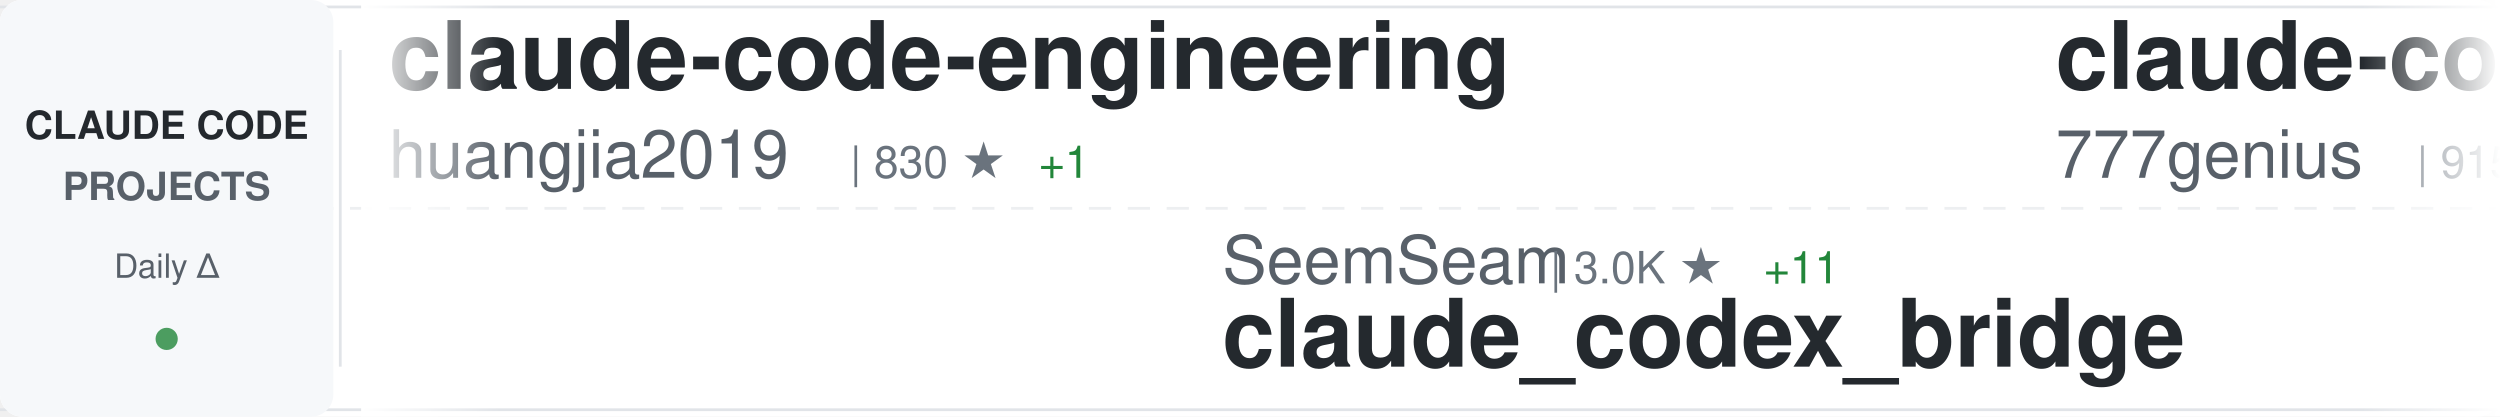
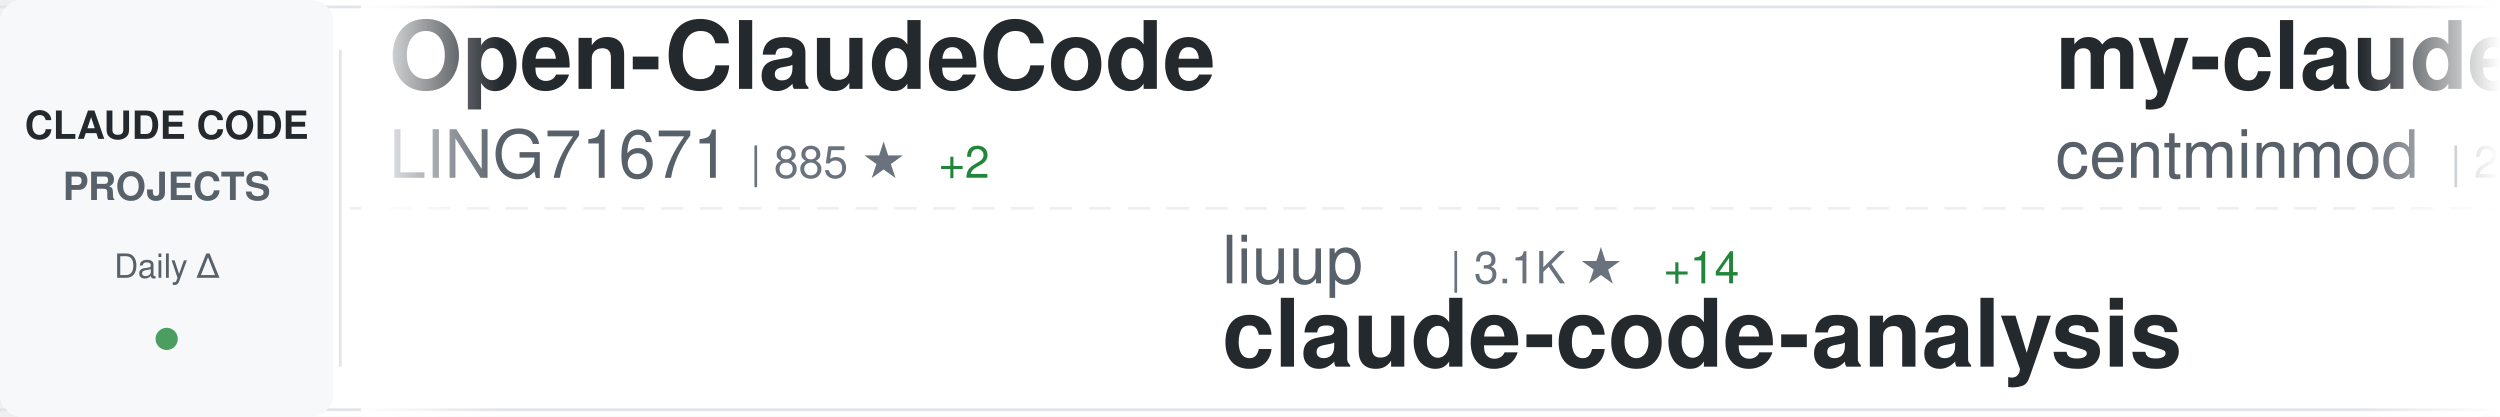
<svg xmlns="http://www.w3.org/2000/svg" width="900" height="150">
  <defs>
    <linearGradient id="awesomeLeftFade" x1="0%" y1="0%" x2="100%" y2="0%">
      <stop offset="0%" style="stop-color:#ffffff;stop-opacity:1" />
      <stop offset="100%" style="stop-color:#ffffff;stop-opacity:0" />
    </linearGradient>
    <linearGradient id="awesomeRightFade" x1="0%" y1="0%" x2="100%" y2="0%">
      <stop offset="0%" style="stop-color:#ffffff;stop-opacity:0" />
      <stop offset="100%" style="stop-color:#ffffff;stop-opacity:1" />
    </linearGradient>
  </defs>
  <rect width="900" height="150" fill="#ffffff" rx="8" />
  <rect x="0" y="2" width="900" height="1" fill="#e1e4e8" />
  <rect x="0" y="147" width="900" height="1" fill="#e1e4e8" />
  <line x1="0" y1="75" x2="900" y2="75" stroke="#e1e4e8" stroke-width="1" stroke-dasharray="8 6" opacity="0.6" />
  <rect x="0" y="0" width="120" height="150" fill="#f6f8fa" rx="8" />
  <text x="60" y="50" font-family="-apple-system, BlinkMacSystemFont, 'Segoe UI', Helvetica, Arial, sans-serif" font-size="14" font-weight="600" fill="#24292e" text-anchor="middle">CLAUDE CODE</text>
  <text x="60" y="72" font-family="-apple-system, BlinkMacSystemFont, 'Segoe UI', Helvetica, Arial, sans-serif" font-size="14" font-weight="600" fill="#586069" text-anchor="middle">PROJECTS</text>
  <text x="60" y="100" font-family="-apple-system, BlinkMacSystemFont, 'Segoe UI', Helvetica, Arial, sans-serif" font-size="12" font-weight="500" fill="#586069" text-anchor="middle">Daily Δ</text>
  <circle cx="60" cy="122" r="4" fill="#22863a" opacity="0.8" />
  <rect x="122" y="18" width="1" height="114" fill="#e1e4e8" />
  <clipPath id="awesomeTickerClip">
    <rect x="130" y="0" width="770" height="150" />
  </clipPath>
  <g clip-path="url(#awesomeTickerClip)">
    <g id="awesomeTickerItems">
      <animateTransform attributeName="transform" attributeType="XML" type="translate" from="0 0" to="-3000 0" dur="54s" repeatCount="indefinite" />
      <g transform="translate(0, 0)">
-         <text x="140" y="32" font-family="-apple-system, BlinkMacSystemFont, 'Segoe UI', Helvetica, Arial, sans-serif" font-size="34" font-weight="600" fill="#24292e">claude-code-engineering</text>
-         <text x="140" y="64" font-family="-apple-system, BlinkMacSystemFont, 'Segoe UI', Helvetica, Arial, sans-serif" font-size="24" font-weight="400" fill="#586069">huangjia2019</text>
-         <text x="306" y="64" font-family="-apple-system, BlinkMacSystemFont, 'Segoe UI', Helvetica, Arial, sans-serif" font-size="16" font-weight="500" fill="#6a737d">| 830 ★</text>
-         <text x="374" y="64" font-family="-apple-system, BlinkMacSystemFont, 'Segoe UI', Helvetica, Arial, sans-serif" font-size="16" font-weight="500" fill="#22863a"> +1</text>
+         <text x="140" y="32" font-family="-apple-system, BlinkMacSystemFont, 'Segoe UI', Helvetica, Arial, sans-serif" font-size="34" font-weight="600" fill="#24292e">Open-ClaudeCode</text>
+         <text x="140" y="64" font-family="-apple-system, BlinkMacSystemFont, 'Segoe UI', Helvetica, Arial, sans-serif" font-size="24" font-weight="400" fill="#586069">LING71671</text>
+         <text x="270" y="64" font-family="-apple-system, BlinkMacSystemFont, 'Segoe UI', Helvetica, Arial, sans-serif" font-size="16" font-weight="500" fill="#6a737d">| 885 ★</text>
+         <text x="338" y="64" font-family="-apple-system, BlinkMacSystemFont, 'Segoe UI', Helvetica, Arial, sans-serif" font-size="16" font-weight="500" fill="#22863a"> +2</text>
      </g>
      <g transform="translate(300, 0)">
-         <text x="140" y="102" font-family="-apple-system, BlinkMacSystemFont, 'Segoe UI', Helvetica, Arial, sans-serif" font-size="24" font-weight="400" fill="#586069">SeemSeam</text>
-         <text x="258" y="102" font-family="-apple-system, BlinkMacSystemFont, 'Segoe UI', Helvetica, Arial, sans-serif" font-size="16" font-weight="500" fill="#6a737d">| 3.0K ★</text>
-         <text x="335" y="102" font-family="-apple-system, BlinkMacSystemFont, 'Segoe UI', Helvetica, Arial, sans-serif" font-size="16" font-weight="500" fill="#22863a"> +11</text>
-         <text x="140" y="132" font-family="-apple-system, BlinkMacSystemFont, 'Segoe UI', Helvetica, Arial, sans-serif" font-size="34" font-weight="600" fill="#24292e">claude_codex_bridge</text>
+         <text x="140" y="102" font-family="-apple-system, BlinkMacSystemFont, 'Segoe UI', Helvetica, Arial, sans-serif" font-size="24" font-weight="400" fill="#586069">liuup</text>
+         <text x="222" y="102" font-family="-apple-system, BlinkMacSystemFont, 'Segoe UI', Helvetica, Arial, sans-serif" font-size="16" font-weight="500" fill="#6a737d">| 3.1K ★</text>
+         <text x="299" y="102" font-family="-apple-system, BlinkMacSystemFont, 'Segoe UI', Helvetica, Arial, sans-serif" font-size="16" font-weight="500" fill="#22863a"> +14</text>
+         <text x="140" y="132" font-family="-apple-system, BlinkMacSystemFont, 'Segoe UI', Helvetica, Arial, sans-serif" font-size="34" font-weight="600" fill="#24292e">claude-code-analysis</text>
      </g>
      <g transform="translate(600, 0)">
-         <text x="140" y="32" font-family="-apple-system, BlinkMacSystemFont, 'Segoe UI', Helvetica, Arial, sans-serif" font-size="34" font-weight="600" fill="#24292e">claude-code-source-code</text>
-         <text x="140" y="64" font-family="-apple-system, BlinkMacSystemFont, 'Segoe UI', Helvetica, Arial, sans-serif" font-size="24" font-weight="400" fill="#586069">777genius</text>
-         <text x="270" y="64" font-family="-apple-system, BlinkMacSystemFont, 'Segoe UI', Helvetica, Arial, sans-serif" font-size="16" font-weight="500" fill="#6a737d">| 915 ★</text>
+         <text x="140" y="32" font-family="-apple-system, BlinkMacSystemFont, 'Segoe UI', Helvetica, Arial, sans-serif" font-size="34" font-weight="600" fill="#24292e">my-claude-code-setup</text>
+         <text x="140" y="64" font-family="-apple-system, BlinkMacSystemFont, 'Segoe UI', Helvetica, Arial, sans-serif" font-size="24" font-weight="400" fill="#586069">centminmod</text>
+         <text x="282" y="64" font-family="-apple-system, BlinkMacSystemFont, 'Segoe UI', Helvetica, Arial, sans-serif" font-size="16" font-weight="500" fill="#6a737d">| 2.4K ★</text>
+         <text x="359" y="64" font-family="-apple-system, BlinkMacSystemFont, 'Segoe UI', Helvetica, Arial, sans-serif" font-size="16" font-weight="500" fill="#22863a"> +2</text>
      </g>
      <g transform="translate(900, 0)">
-         <text x="140" y="102" font-family="-apple-system, BlinkMacSystemFont, 'Segoe UI', Helvetica, Arial, sans-serif" font-size="24" font-weight="400" fill="#586069">claude-code-best</text>
-         <text x="354" y="102" font-family="-apple-system, BlinkMacSystemFont, 'Segoe UI', Helvetica, Arial, sans-serif" font-size="16" font-weight="500" fill="#6a737d">| 19.9K ★</text>
-         <text x="440" y="102" font-family="-apple-system, BlinkMacSystemFont, 'Segoe UI', Helvetica, Arial, sans-serif" font-size="16" font-weight="500" fill="#22863a"> +33</text>
-         <text x="140" y="132" font-family="-apple-system, BlinkMacSystemFont, 'Segoe UI', Helvetica, Arial, sans-serif" font-size="34" font-weight="600" fill="#24292e">claude-code</text>
+         <text x="140" y="102" font-family="-apple-system, BlinkMacSystemFont, 'Segoe UI', Helvetica, Arial, sans-serif" font-size="24" font-weight="400" fill="#586069">davila7</text>
+         <text x="246" y="102" font-family="-apple-system, BlinkMacSystemFont, 'Segoe UI', Helvetica, Arial, sans-serif" font-size="16" font-weight="500" fill="#6a737d">| 28.0K ★</text>
+         <text x="332" y="102" font-family="-apple-system, BlinkMacSystemFont, 'Segoe UI', Helvetica, Arial, sans-serif" font-size="16" font-weight="500" fill="#22863a"> +19</text>
+         <text x="140" y="132" font-family="-apple-system, BlinkMacSystemFont, 'Segoe UI', Helvetica, Arial, sans-serif" font-size="34" font-weight="600" fill="#24292e">claude-code-templates</text>
      </g>
      <g transform="translate(1200, 0)">
-         <text x="140" y="32" font-family="-apple-system, BlinkMacSystemFont, 'Segoe UI', Helvetica, Arial, sans-serif" font-size="34" font-weight="600" fill="#24292e">oh-my-claudecode</text>
-         <text x="140" y="64" font-family="-apple-system, BlinkMacSystemFont, 'Segoe UI', Helvetica, Arial, sans-serif" font-size="24" font-weight="400" fill="#586069">Yeachan-Heo</text>
-         <text x="294" y="64" font-family="-apple-system, BlinkMacSystemFont, 'Segoe UI', Helvetica, Arial, sans-serif" font-size="16" font-weight="500" fill="#6a737d">| 36.4K ★</text>
-         <text x="380" y="64" font-family="-apple-system, BlinkMacSystemFont, 'Segoe UI', Helvetica, Arial, sans-serif" font-size="16" font-weight="500" fill="#22863a"> +41</text>
+         <text x="140" y="32" font-family="-apple-system, BlinkMacSystemFont, 'Segoe UI', Helvetica, Arial, sans-serif" font-size="34" font-weight="600" fill="#24292e">edmunds-claude-code</text>
+         <text x="140" y="64" font-family="-apple-system, BlinkMacSystemFont, 'Segoe UI', Helvetica, Arial, sans-serif" font-size="24" font-weight="400" fill="#586069">edmund-io</text>
+         <text x="270" y="64" font-family="-apple-system, BlinkMacSystemFont, 'Segoe UI', Helvetica, Arial, sans-serif" font-size="16" font-weight="500" fill="#6a737d">| 1.5K ★</text>
      </g>
      <g transform="translate(1500, 0)">
-         <text x="140" y="102" font-family="-apple-system, BlinkMacSystemFont, 'Segoe UI', Helvetica, Arial, sans-serif" font-size="24" font-weight="400" fill="#586069">jarmuine</text>
-         <text x="258" y="102" font-family="-apple-system, BlinkMacSystemFont, 'Segoe UI', Helvetica, Arial, sans-serif" font-size="16" font-weight="500" fill="#6a737d">| 2.2K ★</text>
-         <text x="335" y="102" font-family="-apple-system, BlinkMacSystemFont, 'Segoe UI', Helvetica, Arial, sans-serif" font-size="16" font-weight="500" fill="#22863a"> +1</text>
-         <text x="140" y="132" font-family="-apple-system, BlinkMacSystemFont, 'Segoe UI', Helvetica, Arial, sans-serif" font-size="34" font-weight="600" fill="#24292e">claude-code</text>
+         <text x="140" y="102" font-family="-apple-system, BlinkMacSystemFont, 'Segoe UI', Helvetica, Arial, sans-serif" font-size="24" font-weight="400" fill="#586069">ponponon</text>
+         <text x="258" y="102" font-family="-apple-system, BlinkMacSystemFont, 'Segoe UI', Helvetica, Arial, sans-serif" font-size="16" font-weight="500" fill="#6a737d">| 2.3K ★</text>
+         <text x="140" y="132" font-family="-apple-system, BlinkMacSystemFont, 'Segoe UI', Helvetica, Arial, sans-serif" font-size="34" font-weight="600" fill="#24292e">claude_code_src</text>
      </g>
      <g transform="translate(1800, 0)">
-         <text x="140" y="32" font-family="-apple-system, BlinkMacSystemFont, 'Segoe UI', Helvetica, Arial, sans-serif" font-size="34" font-weight="600" fill="#24292e">claude-code</text>
-         <text x="140" y="64" font-family="-apple-system, BlinkMacSystemFont, 'Segoe UI', Helvetica, Arial, sans-serif" font-size="24" font-weight="400" fill="#586069">lowcortisolprogrammer</text>
-         <text x="414" y="64" font-family="-apple-system, BlinkMacSystemFont, 'Segoe UI', Helvetica, Arial, sans-serif" font-size="16" font-weight="500" fill="#6a737d">| 172 ★</text>
+         <text x="140" y="32" font-family="-apple-system, BlinkMacSystemFont, 'Segoe UI', Helvetica, Arial, sans-serif" font-size="34" font-weight="600" fill="#24292e">claude-code-workflows</text>
+         <text x="140" y="64" font-family="-apple-system, BlinkMacSystemFont, 'Segoe UI', Helvetica, Arial, sans-serif" font-size="24" font-weight="400" fill="#586069">OneRedOak</text>
+         <text x="270" y="64" font-family="-apple-system, BlinkMacSystemFont, 'Segoe UI', Helvetica, Arial, sans-serif" font-size="16" font-weight="500" fill="#6a737d">| 3.8K ★</text>
+         <text x="347" y="64" font-family="-apple-system, BlinkMacSystemFont, 'Segoe UI', Helvetica, Arial, sans-serif" font-size="16" font-weight="500" fill="#22863a"> +1</text>
      </g>
      <g transform="translate(2100, 0)">
-         <text x="140" y="102" font-family="-apple-system, BlinkMacSystemFont, 'Segoe UI', Helvetica, Arial, sans-serif" font-size="24" font-weight="400" fill="#586069">ponponon</text>
-         <text x="258" y="102" font-family="-apple-system, BlinkMacSystemFont, 'Segoe UI', Helvetica, Arial, sans-serif" font-size="16" font-weight="500" fill="#6a737d">| 2.3K ★</text>
-         <text x="335" y="102" font-family="-apple-system, BlinkMacSystemFont, 'Segoe UI', Helvetica, Arial, sans-serif" font-size="16" font-weight="500" fill="#22863a"> +1</text>
-         <text x="140" y="132" font-family="-apple-system, BlinkMacSystemFont, 'Segoe UI', Helvetica, Arial, sans-serif" font-size="34" font-weight="600" fill="#24292e">claude_code_src</text>
+         <text x="140" y="102" font-family="-apple-system, BlinkMacSystemFont, 'Segoe UI', Helvetica, Arial, sans-serif" font-size="24" font-weight="400" fill="#586069">kodu-ai</text>
+         <text x="246" y="102" font-family="-apple-system, BlinkMacSystemFont, 'Segoe UI', Helvetica, Arial, sans-serif" font-size="16" font-weight="500" fill="#6a737d">| 5.3K ★</text>
+         <text x="140" y="132" font-family="-apple-system, BlinkMacSystemFont, 'Segoe UI', Helvetica, Arial, sans-serif" font-size="34" font-weight="600" fill="#24292e">claude-coder</text>
      </g>
      <g transform="translate(2400, 0)">
-         <text x="140" y="32" font-family="-apple-system, BlinkMacSystemFont, 'Segoe UI', Helvetica, Arial, sans-serif" font-size="34" font-weight="600" fill="#24292e">claude-code</text>
-         <text x="140" y="64" font-family="-apple-system, BlinkMacSystemFont, 'Segoe UI', Helvetica, Arial, sans-serif" font-size="24" font-weight="400" fill="#586069">xorespesp</text>
-         <text x="270" y="64" font-family="-apple-system, BlinkMacSystemFont, 'Segoe UI', Helvetica, Arial, sans-serif" font-size="16" font-weight="500" fill="#6a737d">| 227 ★</text>
+         <text x="140" y="32" font-family="-apple-system, BlinkMacSystemFont, 'Segoe UI', Helvetica, Arial, sans-serif" font-size="34" font-weight="600" fill="#24292e">ECC</text>
+         <text x="140" y="64" font-family="-apple-system, BlinkMacSystemFont, 'Segoe UI', Helvetica, Arial, sans-serif" font-size="24" font-weight="400" fill="#586069">affaan-m</text>
+         <text x="258" y="64" font-family="-apple-system, BlinkMacSystemFont, 'Segoe UI', Helvetica, Arial, sans-serif" font-size="16" font-weight="500" fill="#6a737d">| 215.2K ★</text>
+         <text x="353" y="64" font-family="-apple-system, BlinkMacSystemFont, 'Segoe UI', Helvetica, Arial, sans-serif" font-size="16" font-weight="500" fill="#22863a"> +674</text>
      </g>
      <g transform="translate(2700, 0)">
-         <text x="140" y="102" font-family="-apple-system, BlinkMacSystemFont, 'Segoe UI', Helvetica, Arial, sans-serif" font-size="24" font-weight="400" fill="#586069">anthropics</text>
-         <text x="282" y="102" font-family="-apple-system, BlinkMacSystemFont, 'Segoe UI', Helvetica, Arial, sans-serif" font-size="16" font-weight="500" fill="#6a737d">| 872 ★</text>
-         <text x="350" y="102" font-family="-apple-system, BlinkMacSystemFont, 'Segoe UI', Helvetica, Arial, sans-serif" font-size="16" font-weight="500" fill="#22863a"> +1</text>
-         <text x="140" y="132" font-family="-apple-system, BlinkMacSystemFont, 'Segoe UI', Helvetica, Arial, sans-serif" font-size="34" font-weight="600" fill="#24292e">claude-code-base-action</text>
+         <text x="140" y="102" font-family="-apple-system, BlinkMacSystemFont, 'Segoe UI', Helvetica, Arial, sans-serif" font-size="24" font-weight="400" fill="#586069">ykdojo</text>
+         <text x="234" y="102" font-family="-apple-system, BlinkMacSystemFont, 'Segoe UI', Helvetica, Arial, sans-serif" font-size="16" font-weight="500" fill="#6a737d">| 8.7K ★</text>
+         <text x="311" y="102" font-family="-apple-system, BlinkMacSystemFont, 'Segoe UI', Helvetica, Arial, sans-serif" font-size="16" font-weight="500" fill="#22863a"> +9</text>
+         <text x="140" y="132" font-family="-apple-system, BlinkMacSystemFont, 'Segoe UI', Helvetica, Arial, sans-serif" font-size="34" font-weight="600" fill="#24292e">claude-code-tips</text>
      </g>
      <g transform="translate(3000, 0)">
-         <text x="140" y="32" font-family="-apple-system, BlinkMacSystemFont, 'Segoe UI', Helvetica, Arial, sans-serif" font-size="34" font-weight="600" fill="#24292e">claude-code-engineering</text>
-         <text x="140" y="64" font-family="-apple-system, BlinkMacSystemFont, 'Segoe UI', Helvetica, Arial, sans-serif" font-size="24" font-weight="400" fill="#586069">huangjia2019</text>
-         <text x="306" y="64" font-family="-apple-system, BlinkMacSystemFont, 'Segoe UI', Helvetica, Arial, sans-serif" font-size="16" font-weight="500" fill="#6a737d">| 830 ★</text>
-         <text x="374" y="64" font-family="-apple-system, BlinkMacSystemFont, 'Segoe UI', Helvetica, Arial, sans-serif" font-size="16" font-weight="500" fill="#22863a"> +1</text>
+         <text x="140" y="32" font-family="-apple-system, BlinkMacSystemFont, 'Segoe UI', Helvetica, Arial, sans-serif" font-size="34" font-weight="600" fill="#24292e">Open-ClaudeCode</text>
+         <text x="140" y="64" font-family="-apple-system, BlinkMacSystemFont, 'Segoe UI', Helvetica, Arial, sans-serif" font-size="24" font-weight="400" fill="#586069">LING71671</text>
+         <text x="270" y="64" font-family="-apple-system, BlinkMacSystemFont, 'Segoe UI', Helvetica, Arial, sans-serif" font-size="16" font-weight="500" fill="#6a737d">| 885 ★</text>
+         <text x="338" y="64" font-family="-apple-system, BlinkMacSystemFont, 'Segoe UI', Helvetica, Arial, sans-serif" font-size="16" font-weight="500" fill="#22863a"> +2</text>
      </g>
      <g transform="translate(3300, 0)">
-         <text x="140" y="102" font-family="-apple-system, BlinkMacSystemFont, 'Segoe UI', Helvetica, Arial, sans-serif" font-size="24" font-weight="400" fill="#586069">SeemSeam</text>
-         <text x="258" y="102" font-family="-apple-system, BlinkMacSystemFont, 'Segoe UI', Helvetica, Arial, sans-serif" font-size="16" font-weight="500" fill="#6a737d">| 3.0K ★</text>
-         <text x="335" y="102" font-family="-apple-system, BlinkMacSystemFont, 'Segoe UI', Helvetica, Arial, sans-serif" font-size="16" font-weight="500" fill="#22863a"> +11</text>
-         <text x="140" y="132" font-family="-apple-system, BlinkMacSystemFont, 'Segoe UI', Helvetica, Arial, sans-serif" font-size="34" font-weight="600" fill="#24292e">claude_codex_bridge</text>
+         <text x="140" y="102" font-family="-apple-system, BlinkMacSystemFont, 'Segoe UI', Helvetica, Arial, sans-serif" font-size="24" font-weight="400" fill="#586069">liuup</text>
+         <text x="222" y="102" font-family="-apple-system, BlinkMacSystemFont, 'Segoe UI', Helvetica, Arial, sans-serif" font-size="16" font-weight="500" fill="#6a737d">| 3.1K ★</text>
+         <text x="299" y="102" font-family="-apple-system, BlinkMacSystemFont, 'Segoe UI', Helvetica, Arial, sans-serif" font-size="16" font-weight="500" fill="#22863a"> +14</text>
+         <text x="140" y="132" font-family="-apple-system, BlinkMacSystemFont, 'Segoe UI', Helvetica, Arial, sans-serif" font-size="34" font-weight="600" fill="#24292e">claude-code-analysis</text>
      </g>
      <g transform="translate(3600, 0)">
-         <text x="140" y="32" font-family="-apple-system, BlinkMacSystemFont, 'Segoe UI', Helvetica, Arial, sans-serif" font-size="34" font-weight="600" fill="#24292e">claude-code-source-code</text>
-         <text x="140" y="64" font-family="-apple-system, BlinkMacSystemFont, 'Segoe UI', Helvetica, Arial, sans-serif" font-size="24" font-weight="400" fill="#586069">777genius</text>
-         <text x="270" y="64" font-family="-apple-system, BlinkMacSystemFont, 'Segoe UI', Helvetica, Arial, sans-serif" font-size="16" font-weight="500" fill="#6a737d">| 915 ★</text>
+         <text x="140" y="32" font-family="-apple-system, BlinkMacSystemFont, 'Segoe UI', Helvetica, Arial, sans-serif" font-size="34" font-weight="600" fill="#24292e">my-claude-code-setup</text>
+         <text x="140" y="64" font-family="-apple-system, BlinkMacSystemFont, 'Segoe UI', Helvetica, Arial, sans-serif" font-size="24" font-weight="400" fill="#586069">centminmod</text>
+         <text x="282" y="64" font-family="-apple-system, BlinkMacSystemFont, 'Segoe UI', Helvetica, Arial, sans-serif" font-size="16" font-weight="500" fill="#6a737d">| 2.4K ★</text>
+         <text x="359" y="64" font-family="-apple-system, BlinkMacSystemFont, 'Segoe UI', Helvetica, Arial, sans-serif" font-size="16" font-weight="500" fill="#22863a"> +2</text>
      </g>
      <g transform="translate(3900, 0)">
-         <text x="140" y="102" font-family="-apple-system, BlinkMacSystemFont, 'Segoe UI', Helvetica, Arial, sans-serif" font-size="24" font-weight="400" fill="#586069">claude-code-best</text>
-         <text x="354" y="102" font-family="-apple-system, BlinkMacSystemFont, 'Segoe UI', Helvetica, Arial, sans-serif" font-size="16" font-weight="500" fill="#6a737d">| 19.9K ★</text>
-         <text x="440" y="102" font-family="-apple-system, BlinkMacSystemFont, 'Segoe UI', Helvetica, Arial, sans-serif" font-size="16" font-weight="500" fill="#22863a"> +33</text>
-         <text x="140" y="132" font-family="-apple-system, BlinkMacSystemFont, 'Segoe UI', Helvetica, Arial, sans-serif" font-size="34" font-weight="600" fill="#24292e">claude-code</text>
+         <text x="140" y="102" font-family="-apple-system, BlinkMacSystemFont, 'Segoe UI', Helvetica, Arial, sans-serif" font-size="24" font-weight="400" fill="#586069">davila7</text>
+         <text x="246" y="102" font-family="-apple-system, BlinkMacSystemFont, 'Segoe UI', Helvetica, Arial, sans-serif" font-size="16" font-weight="500" fill="#6a737d">| 28.0K ★</text>
+         <text x="332" y="102" font-family="-apple-system, BlinkMacSystemFont, 'Segoe UI', Helvetica, Arial, sans-serif" font-size="16" font-weight="500" fill="#22863a"> +19</text>
+         <text x="140" y="132" font-family="-apple-system, BlinkMacSystemFont, 'Segoe UI', Helvetica, Arial, sans-serif" font-size="34" font-weight="600" fill="#24292e">claude-code-templates</text>
      </g>
    </g>
  </g>
  <rect x="130" y="0" width="50" height="150" fill="url(#awesomeLeftFade)" />
  <rect x="850" y="0" width="50" height="150" fill="url(#awesomeRightFade)" />
</svg>
